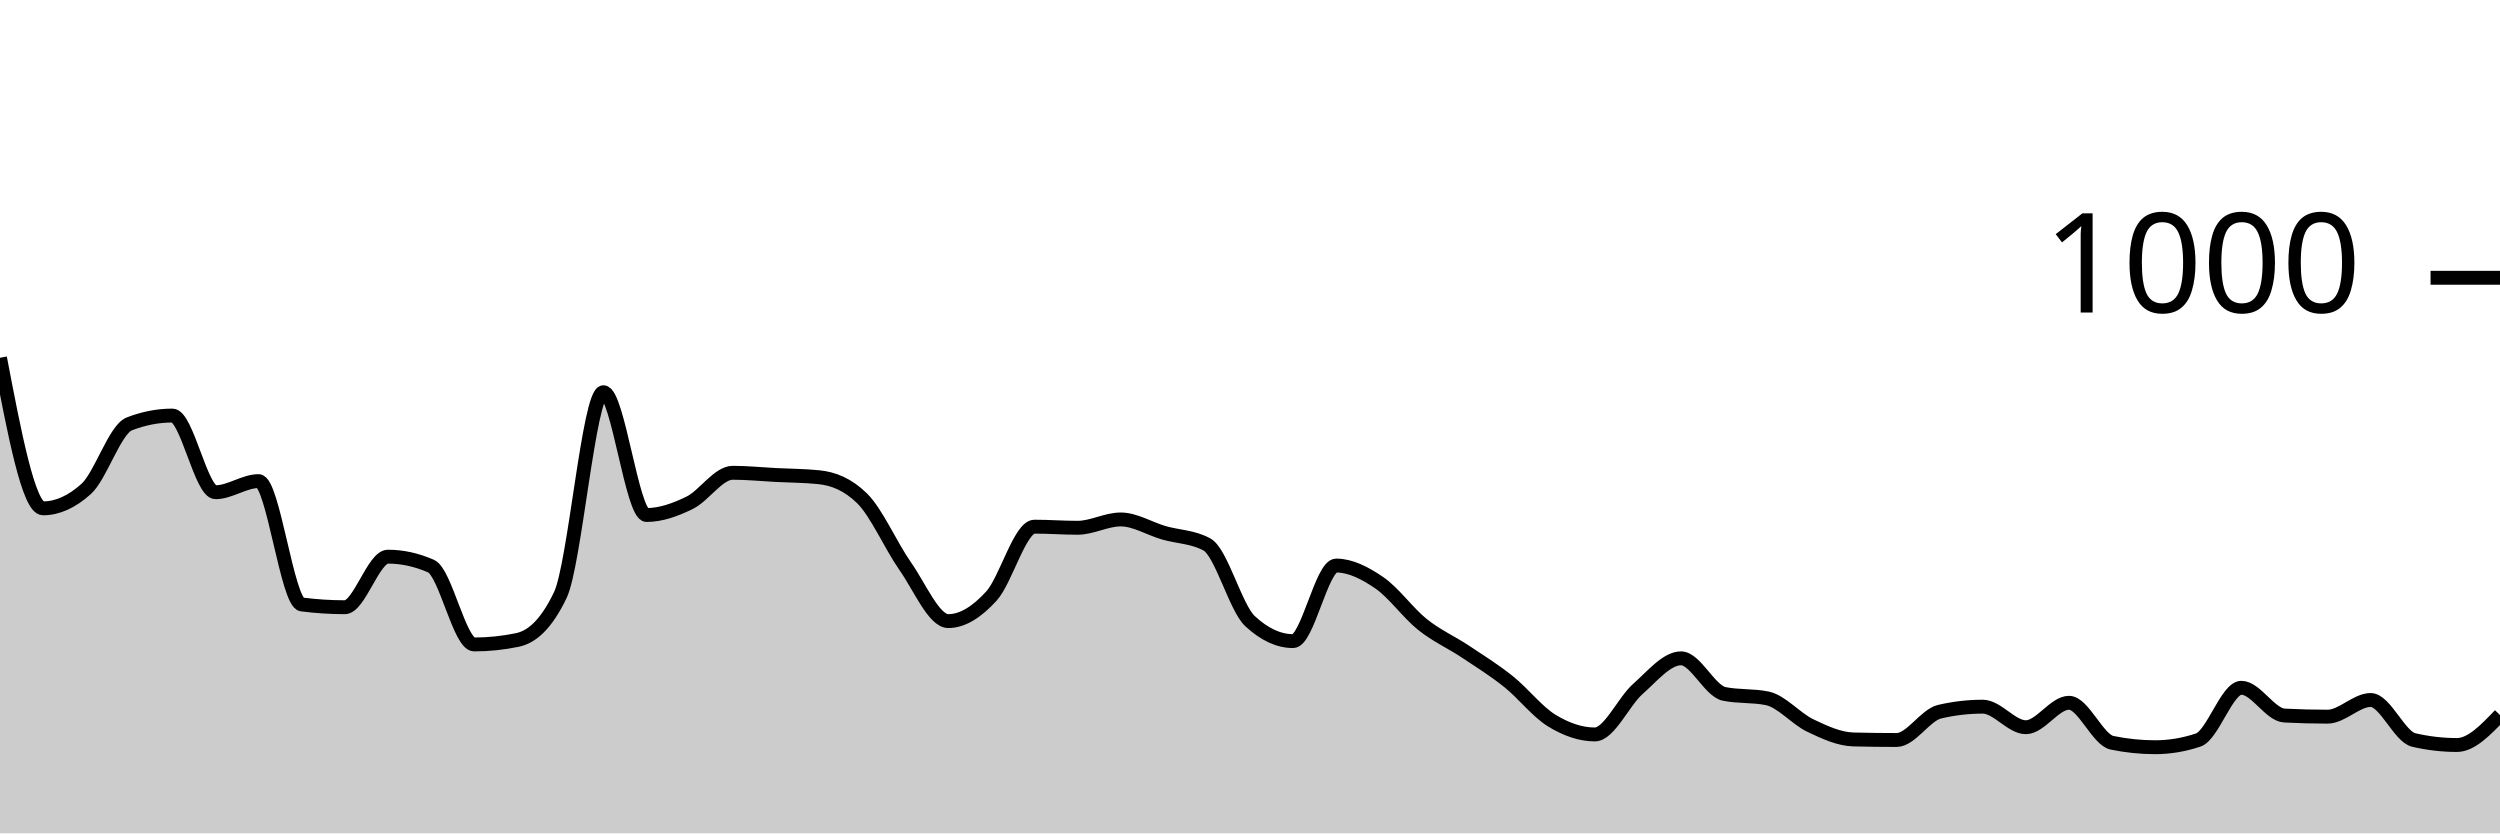
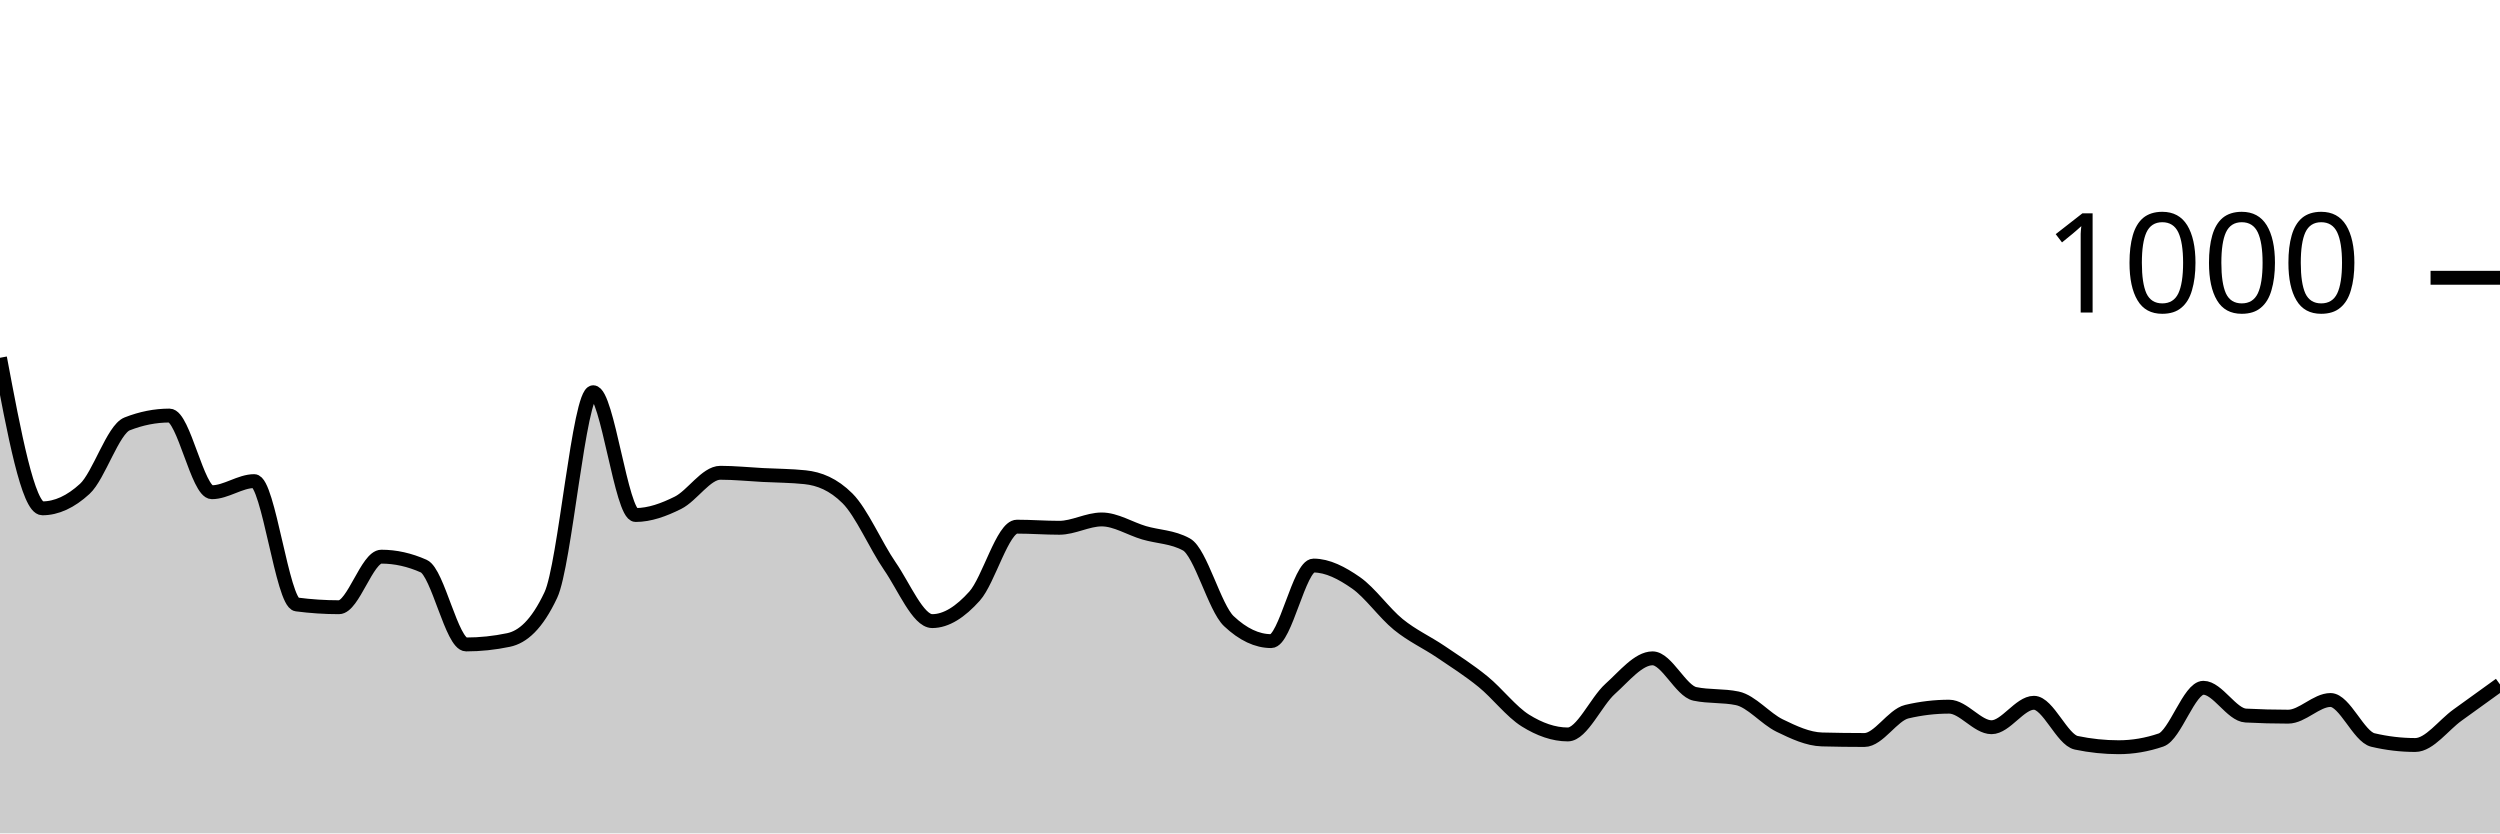
<svg xmlns="http://www.w3.org/2000/svg" viewBox="0 0 180 60">
  <g transform="translate(0,20)">
-     <path class="area" fill="rgba(0, 0, 0, 0.2)" d="M0,5.76C1.034,11.18,2.069,16.6,3.103,16.6C4.138,16.6,5.172,16.133,6.207,15.2C7.241,14.267,8.276,10.92,9.31,10.52C10.345,10.12,11.379,9.92,12.414,9.92C13.448,9.92,14.483,15.44,15.517,15.44C16.552,15.44,17.586,14.64,18.621,14.64C19.655,14.64,20.69,23.387,21.724,23.52C22.759,23.653,23.793,23.72,24.828,23.72C25.862,23.72,26.897,20.08,27.931,20.08C28.966,20.08,30,20.307,31.034,20.76C32.069,21.213,33.103,26.4,34.138,26.4C35.172,26.4,36.207,26.293,37.241,26.08C38.276,25.867,39.31,25,40.345,22.84C41.379,20.68,42.414,8.24,43.448,8.24C44.483,8.24,45.517,17.08,46.552,17.08C47.586,17.08,48.621,16.707,49.655,16.2C50.69,15.693,51.724,14.04,52.759,14.04C53.793,14.04,54.828,14.147,55.862,14.2C56.897,14.253,57.931,14.253,58.966,14.36C60,14.467,61.034,14.867,62.069,15.88C63.103,16.893,64.138,19.287,65.172,20.76C66.207,22.233,67.241,24.72,68.276,24.72C69.31,24.72,70.345,24.053,71.379,22.92C72.414,21.787,73.448,17.92,74.483,17.92C75.517,17.92,76.552,18,77.586,18C78.621,18,79.655,17.4,80.69,17.4C81.724,17.4,82.759,18.06,83.793,18.36C84.828,18.66,85.862,18.64,86.897,19.2C87.931,19.76,88.966,23.76,90,24.72C91.034,25.68,92.069,26.16,93.103,26.16C94.138,26.16,95.172,20.72,96.207,20.72C97.241,20.72,98.276,21.253,99.31,21.96C100.345,22.667,101.379,24.133,102.414,24.96C103.448,25.787,104.483,26.233,105.517,26.92C106.552,27.607,107.586,28.253,108.621,29.08C109.655,29.907,110.69,31.247,111.724,31.88C112.759,32.513,113.793,32.88,114.828,32.88C115.862,32.88,116.897,30.513,117.931,29.6C118.966,28.687,120,27.4,121.034,27.4C122.069,27.4,123.103,29.747,124.138,29.96C125.172,30.173,126.207,30.067,127.241,30.28C128.276,30.493,129.31,31.747,130.345,32.24C131.379,32.733,132.414,33.213,133.448,33.24C134.483,33.267,135.517,33.28,136.552,33.28C137.586,33.28,138.621,31.48,139.655,31.24C140.69,31,141.724,30.88,142.759,30.88C143.793,30.88,144.828,32.36,145.862,32.36C146.897,32.36,147.931,30.6,148.966,30.6C150,30.6,151.034,33.267,152.069,33.48C153.103,33.693,154.138,33.8,155.172,33.8C156.207,33.8,157.241,33.627,158.276,33.28C159.31,32.933,160.345,29.52,161.379,29.52C162.414,29.52,163.448,31.467,164.483,31.52C165.517,31.573,166.552,31.6,167.586,31.6C168.621,31.6,169.655,30.4,170.69,30.4C171.724,30.4,172.759,33.04,173.793,33.28C174.828,33.52,175.862,33.64,176.897,33.64C177.931,33.64,178.966,32.56,180,31.48L180,40C178.966,40,177.931,40,176.897,40C175.862,40,174.828,40,173.793,40C172.759,40,171.724,40,170.69,40C169.655,40,168.621,40,167.586,40C166.552,40,165.517,40,164.483,40C163.448,40,162.414,40,161.379,40C160.345,40,159.31,40,158.276,40C157.241,40,156.207,40,155.172,40C154.138,40,153.103,40,152.069,40C151.034,40,150,40,148.966,40C147.931,40,146.897,40,145.862,40C144.828,40,143.793,40,142.759,40C141.724,40,140.69,40,139.655,40C138.621,40,137.586,40,136.552,40C135.517,40,134.483,40,133.448,40C132.414,40,131.379,40,130.345,40C129.31,40,128.276,40,127.241,40C126.207,40,125.172,40,124.138,40C123.103,40,122.069,40,121.034,40C120,40,118.966,40,117.931,40C116.897,40,115.862,40,114.828,40C113.793,40,112.759,40,111.724,40C110.69,40,109.655,40,108.621,40C107.586,40,106.552,40,105.517,40C104.483,40,103.448,40,102.414,40C101.379,40,100.345,40,99.31,40C98.276,40,97.241,40,96.207,40C95.172,40,94.138,40,93.103,40C92.069,40,91.034,40,90,40C88.966,40,87.931,40,86.897,40C85.862,40,84.828,40,83.793,40C82.759,40,81.724,40,80.69,40C79.655,40,78.621,40,77.586,40C76.552,40,75.517,40,74.483,40C73.448,40,72.414,40,71.379,40C70.345,40,69.31,40,68.276,40C67.241,40,66.207,40,65.172,40C64.138,40,63.103,40,62.069,40C61.034,40,60,40,58.966,40C57.931,40,56.897,40,55.862,40C54.828,40,53.793,40,52.759,40C51.724,40,50.69,40,49.655,40C48.621,40,47.586,40,46.552,40C45.517,40,44.483,40,43.448,40C42.414,40,41.379,40,40.345,40C39.31,40,38.276,40,37.241,40C36.207,40,35.172,40,34.138,40C33.103,40,32.069,40,31.034,40C30,40,28.966,40,27.931,40C26.897,40,25.862,40,24.828,40C23.793,40,22.759,40,21.724,40C20.69,40,19.655,40,18.621,40C17.586,40,16.552,40,15.517,40C14.483,40,13.448,40,12.414,40C11.379,40,10.345,40,9.31,40C8.276,40,7.241,40,6.207,40C5.172,40,4.138,40,3.103,40C2.069,40,1.034,40,0,40Z" />
-     <path class="line" stroke="black" fill="none" d="M0,5.76C1.034,11.18,2.069,16.6,3.103,16.6C4.138,16.6,5.172,16.133,6.207,15.2C7.241,14.267,8.276,10.92,9.31,10.52C10.345,10.12,11.379,9.92,12.414,9.92C13.448,9.92,14.483,15.44,15.517,15.44C16.552,15.44,17.586,14.64,18.621,14.64C19.655,14.64,20.69,23.387,21.724,23.52C22.759,23.653,23.793,23.72,24.828,23.72C25.862,23.72,26.897,20.08,27.931,20.08C28.966,20.08,30,20.307,31.034,20.76C32.069,21.213,33.103,26.4,34.138,26.4C35.172,26.4,36.207,26.293,37.241,26.08C38.276,25.867,39.31,25,40.345,22.84C41.379,20.68,42.414,8.24,43.448,8.24C44.483,8.24,45.517,17.08,46.552,17.08C47.586,17.08,48.621,16.707,49.655,16.2C50.69,15.693,51.724,14.04,52.759,14.04C53.793,14.04,54.828,14.147,55.862,14.2C56.897,14.253,57.931,14.253,58.966,14.36C60,14.467,61.034,14.867,62.069,15.88C63.103,16.893,64.138,19.287,65.172,20.76C66.207,22.233,67.241,24.72,68.276,24.72C69.31,24.72,70.345,24.053,71.379,22.92C72.414,21.787,73.448,17.92,74.483,17.92C75.517,17.92,76.552,18,77.586,18C78.621,18,79.655,17.4,80.69,17.4C81.724,17.4,82.759,18.06,83.793,18.36C84.828,18.66,85.862,18.64,86.897,19.2C87.931,19.76,88.966,23.76,90,24.72C91.034,25.68,92.069,26.16,93.103,26.16C94.138,26.16,95.172,20.72,96.207,20.72C97.241,20.72,98.276,21.253,99.31,21.96C100.345,22.667,101.379,24.133,102.414,24.96C103.448,25.787,104.483,26.233,105.517,26.92C106.552,27.607,107.586,28.253,108.621,29.08C109.655,29.907,110.69,31.247,111.724,31.88C112.759,32.513,113.793,32.88,114.828,32.88C115.862,32.88,116.897,30.513,117.931,29.6C118.966,28.687,120,27.4,121.034,27.4C122.069,27.4,123.103,29.747,124.138,29.96C125.172,30.173,126.207,30.067,127.241,30.28C128.276,30.493,129.31,31.747,130.345,32.24C131.379,32.733,132.414,33.213,133.448,33.24C134.483,33.267,135.517,33.28,136.552,33.28C137.586,33.28,138.621,31.48,139.655,31.24C140.69,31,141.724,30.88,142.759,30.88C143.793,30.88,144.828,32.36,145.862,32.36C146.897,32.36,147.931,30.6,148.966,30.6C150,30.6,151.034,33.267,152.069,33.48C153.103,33.693,154.138,33.8,155.172,33.8C156.207,33.8,157.241,33.627,158.276,33.28C159.31,32.933,160.345,29.52,161.379,29.52C162.414,29.52,163.448,31.467,164.483,31.52C165.517,31.573,166.552,31.6,167.586,31.6C168.621,31.6,169.655,30.4,170.69,30.4C171.724,30.4,172.759,33.04,173.793,33.28C174.828,33.52,175.862,33.64,176.897,33.64C177.931,33.64,178.966,32.56,180,31.48" />
+     <path class="area" fill="rgba(0, 0, 0, 0.2)" d="M0,5.76C1.017,11.18,2.034,16.6,3.051,16.6C4.068,16.6,5.085,16.133,6.102,15.2C7.119,14.267,8.136,10.92,9.153,10.52C10.169,10.12,11.186,9.92,12.203,9.92C13.22,9.92,14.237,15.44,15.254,15.44C16.271,15.44,17.288,14.64,18.305,14.64C19.322,14.64,20.339,23.387,21.356,23.52C22.373,23.653,23.39,23.72,24.407,23.72C25.424,23.72,26.441,20.08,27.458,20.08C28.475,20.08,29.492,20.307,30.508,20.76C31.525,21.213,32.542,26.4,33.559,26.4C34.576,26.4,35.593,26.293,36.61,26.08C37.627,25.867,38.644,25,39.661,22.84C40.678,20.68,41.695,8.24,42.712,8.24C43.729,8.24,44.746,17.08,45.763,17.08C46.78,17.08,47.797,16.707,48.814,16.2C49.831,15.693,50.847,14.04,51.864,14.04C52.881,14.04,53.898,14.147,54.915,14.2C55.932,14.253,56.949,14.253,57.966,14.36C58.983,14.467,60,14.867,61.017,15.88C62.034,16.893,63.051,19.287,64.068,20.76C65.085,22.233,66.102,24.72,67.119,24.72C68.136,24.72,69.153,24.053,70.169,22.92C71.186,21.787,72.203,17.92,73.22,17.92C74.237,17.92,75.254,18,76.271,18C77.288,18,78.305,17.4,79.322,17.4C80.339,17.4,81.356,18.06,82.373,18.36C83.39,18.66,84.407,18.64,85.424,19.2C86.441,19.76,87.458,23.76,88.475,24.72C89.492,25.68,90.508,26.16,91.525,26.16C92.542,26.16,93.559,20.72,94.576,20.72C95.593,20.72,96.61,21.253,97.627,21.96C98.644,22.667,99.661,24.133,100.678,24.96C101.695,25.787,102.712,26.233,103.729,26.92C104.746,27.607,105.763,28.253,106.78,29.08C107.797,29.907,108.814,31.247,109.831,31.88C110.847,32.513,111.864,32.88,112.881,32.88C113.898,32.88,114.915,30.513,115.932,29.6C116.949,28.687,117.966,27.4,118.983,27.4C120,27.4,121.017,29.747,122.034,29.96C123.051,30.173,124.068,30.067,125.085,30.28C126.102,30.493,127.119,31.747,128.136,32.24C129.153,32.733,130.169,33.213,131.186,33.24C132.203,33.267,133.22,33.28,134.237,33.28C135.254,33.28,136.271,31.48,137.288,31.24C138.305,31,139.322,30.88,140.339,30.88C141.356,30.88,142.373,32.36,143.39,32.36C144.407,32.36,145.424,30.6,146.441,30.6C147.458,30.6,148.475,33.267,149.492,33.48C150.508,33.693,151.525,33.8,152.542,33.8C153.559,33.8,154.576,33.627,155.593,33.28C156.61,32.933,157.627,29.52,158.644,29.52C159.661,29.52,160.678,31.467,161.695,31.52C162.712,31.573,163.729,31.6,164.746,31.6C165.763,31.6,166.78,30.4,167.797,30.4C168.814,30.4,169.831,33.04,170.847,33.28C171.864,33.52,172.881,33.64,173.898,33.64C174.915,33.64,175.932,32.207,176.949,31.48C177.966,30.753,178.983,30.017,180,29.28L180,40C178.983,40,177.966,40,176.949,40C175.932,40,174.915,40,173.898,40C172.881,40,171.864,40,170.847,40C169.831,40,168.814,40,167.797,40C166.78,40,165.763,40,164.746,40C163.729,40,162.712,40,161.695,40C160.678,40,159.661,40,158.644,40C157.627,40,156.61,40,155.593,40C154.576,40,153.559,40,152.542,40C151.525,40,150.508,40,149.492,40C148.475,40,147.458,40,146.441,40C145.424,40,144.407,40,143.39,40C142.373,40,141.356,40,140.339,40C139.322,40,138.305,40,137.288,40C136.271,40,135.254,40,134.237,40C133.22,40,132.203,40,131.186,40C130.169,40,129.153,40,128.136,40C127.119,40,126.102,40,125.085,40C124.068,40,123.051,40,122.034,40C121.017,40,120,40,118.983,40C117.966,40,116.949,40,115.932,40C114.915,40,113.898,40,112.881,40C111.864,40,110.847,40,109.831,40C108.814,40,107.797,40,106.78,40C105.763,40,104.746,40,103.729,40C102.712,40,101.695,40,100.678,40C99.661,40,98.644,40,97.627,40C96.61,40,95.593,40,94.576,40C93.559,40,92.542,40,91.525,40C90.508,40,89.492,40,88.475,40C87.458,40,86.441,40,85.424,40C84.407,40,83.39,40,82.373,40C81.356,40,80.339,40,79.322,40C78.305,40,77.288,40,76.271,40C75.254,40,74.237,40,73.22,40C72.203,40,71.186,40,70.169,40C69.153,40,68.136,40,67.119,40C66.102,40,65.085,40,64.068,40C63.051,40,62.034,40,61.017,40C60,40,58.983,40,57.966,40C56.949,40,55.932,40,54.915,40C53.898,40,52.881,40,51.864,40C50.847,40,49.831,40,48.814,40C47.797,40,46.78,40,45.763,40C44.746,40,43.729,40,42.712,40C41.695,40,40.678,40,39.661,40C38.644,40,37.627,40,36.61,40C35.593,40,34.576,40,33.559,40C32.542,40,31.525,40,30.508,40C29.492,40,28.475,40,27.458,40C26.441,40,25.424,40,24.407,40C23.39,40,22.373,40,21.356,40C20.339,40,19.322,40,18.305,40C17.288,40,16.271,40,15.254,40C14.237,40,13.22,40,12.203,40C11.186,40,10.169,40,9.153,40C8.136,40,7.119,40,6.102,40C5.085,40,4.068,40,3.051,40C2.034,40,1.017,40,0,40Z" />
+     <path class="line" stroke="black" fill="none" d="M0,5.76C1.017,11.18,2.034,16.6,3.051,16.6C4.068,16.6,5.085,16.133,6.102,15.2C7.119,14.267,8.136,10.92,9.153,10.52C10.169,10.12,11.186,9.92,12.203,9.92C13.22,9.92,14.237,15.44,15.254,15.44C16.271,15.44,17.288,14.64,18.305,14.64C19.322,14.64,20.339,23.387,21.356,23.52C22.373,23.653,23.39,23.72,24.407,23.72C25.424,23.72,26.441,20.08,27.458,20.08C28.475,20.08,29.492,20.307,30.508,20.76C31.525,21.213,32.542,26.4,33.559,26.4C34.576,26.4,35.593,26.293,36.61,26.08C37.627,25.867,38.644,25,39.661,22.84C40.678,20.68,41.695,8.24,42.712,8.24C43.729,8.24,44.746,17.08,45.763,17.08C46.78,17.08,47.797,16.707,48.814,16.2C49.831,15.693,50.847,14.04,51.864,14.04C52.881,14.04,53.898,14.147,54.915,14.2C55.932,14.253,56.949,14.253,57.966,14.36C58.983,14.467,60,14.867,61.017,15.88C62.034,16.893,63.051,19.287,64.068,20.76C65.085,22.233,66.102,24.72,67.119,24.72C68.136,24.72,69.153,24.053,70.169,22.92C71.186,21.787,72.203,17.92,73.22,17.92C74.237,17.92,75.254,18,76.271,18C77.288,18,78.305,17.4,79.322,17.4C80.339,17.4,81.356,18.06,82.373,18.36C83.39,18.66,84.407,18.64,85.424,19.2C86.441,19.76,87.458,23.76,88.475,24.72C89.492,25.68,90.508,26.16,91.525,26.16C92.542,26.16,93.559,20.72,94.576,20.72C95.593,20.72,96.61,21.253,97.627,21.96C98.644,22.667,99.661,24.133,100.678,24.96C101.695,25.787,102.712,26.233,103.729,26.92C104.746,27.607,105.763,28.253,106.78,29.08C107.797,29.907,108.814,31.247,109.831,31.88C110.847,32.513,111.864,32.88,112.881,32.88C113.898,32.88,114.915,30.513,115.932,29.6C116.949,28.687,117.966,27.4,118.983,27.4C120,27.4,121.017,29.747,122.034,29.96C123.051,30.173,124.068,30.067,125.085,30.28C126.102,30.493,127.119,31.747,128.136,32.24C129.153,32.733,130.169,33.213,131.186,33.24C132.203,33.267,133.22,33.28,134.237,33.28C135.254,33.28,136.271,31.48,137.288,31.24C138.305,31,139.322,30.88,140.339,30.88C141.356,30.88,142.373,32.36,143.39,32.36C144.407,32.36,145.424,30.6,146.441,30.6C147.458,30.6,148.475,33.267,149.492,33.48C150.508,33.693,151.525,33.8,152.542,33.8C153.559,33.8,154.576,33.627,155.593,33.28C156.61,32.933,157.627,29.52,158.644,29.52C159.661,29.52,160.678,31.467,161.695,31.52C162.712,31.573,163.729,31.6,164.746,31.6C165.763,31.6,166.78,30.4,167.797,30.4C168.814,30.4,169.831,33.04,170.847,33.28C171.864,33.52,172.881,33.64,173.898,33.64C174.915,33.64,175.932,32.207,176.949,31.48C177.966,30.753,178.983,30.017,180,29.28" />
    <path class="axis-ceiling" stroke-width="1" stroke="black" fill="none" d="M175,0L180,0" />
    <text class="axis-ceiling-label" font-family="sans-serif" text-anchor="end" font-size="10px" x="170" y="2.5">1000</text>
  </g>
</svg>
